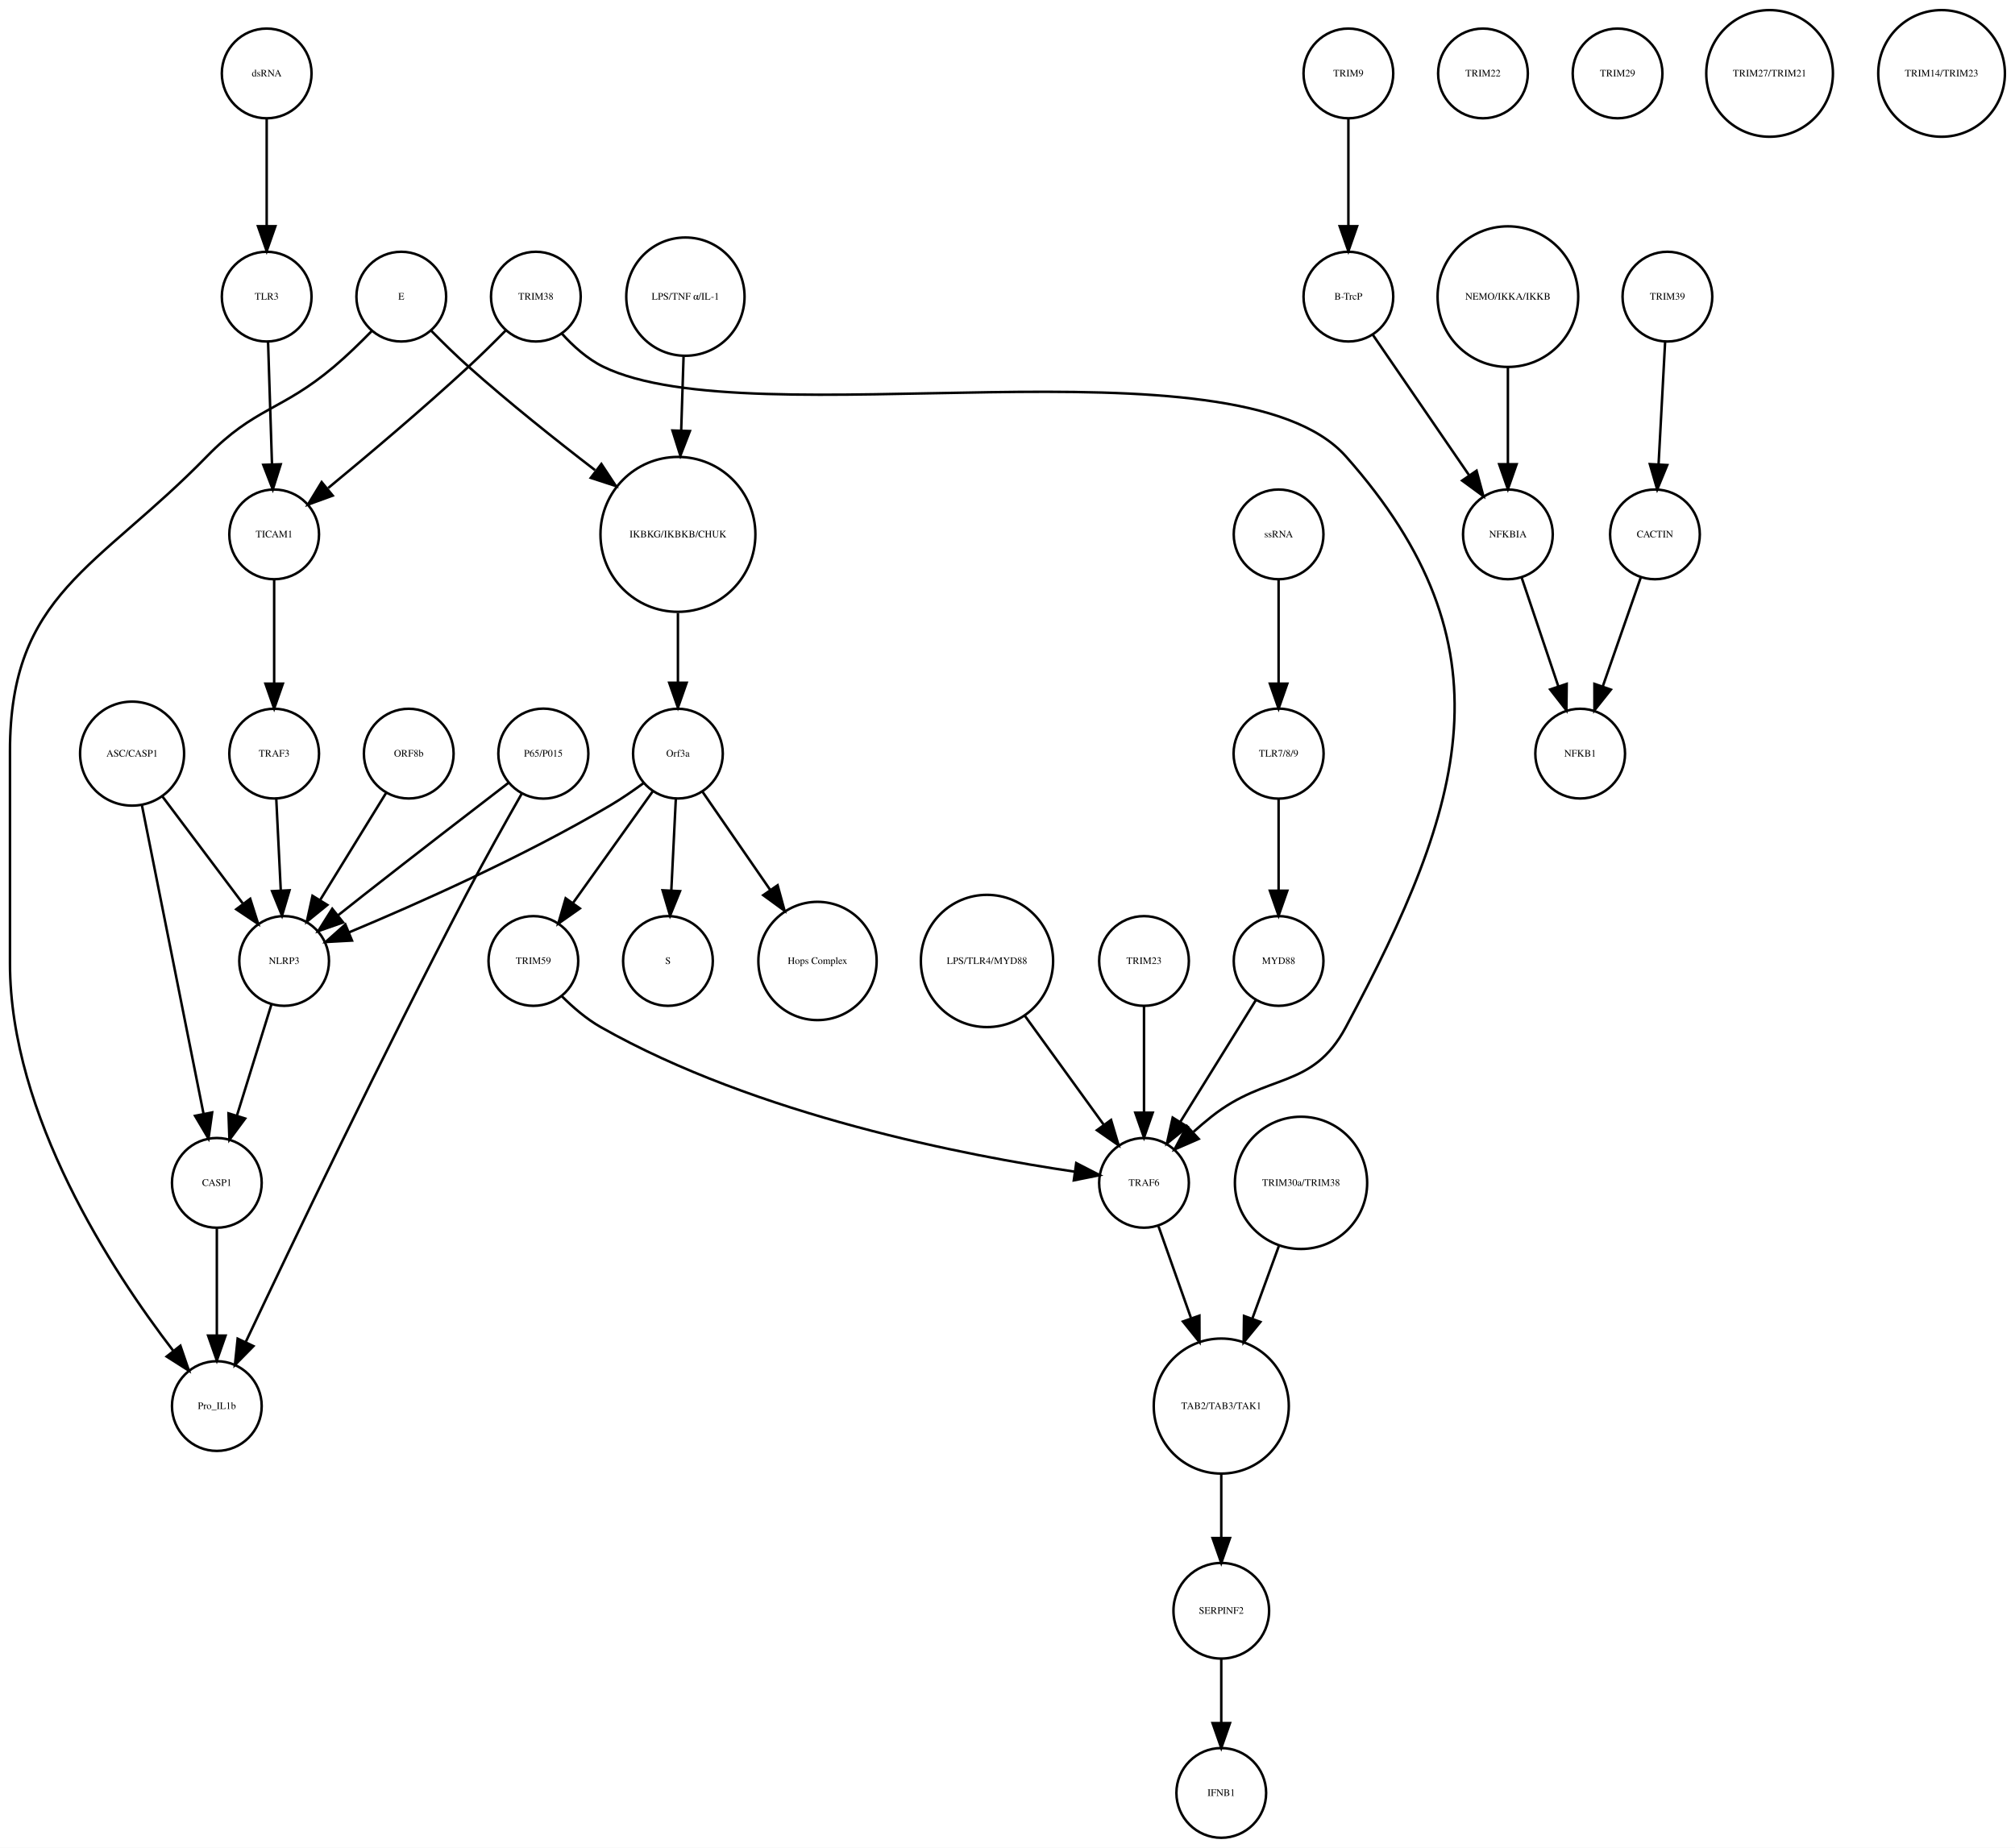
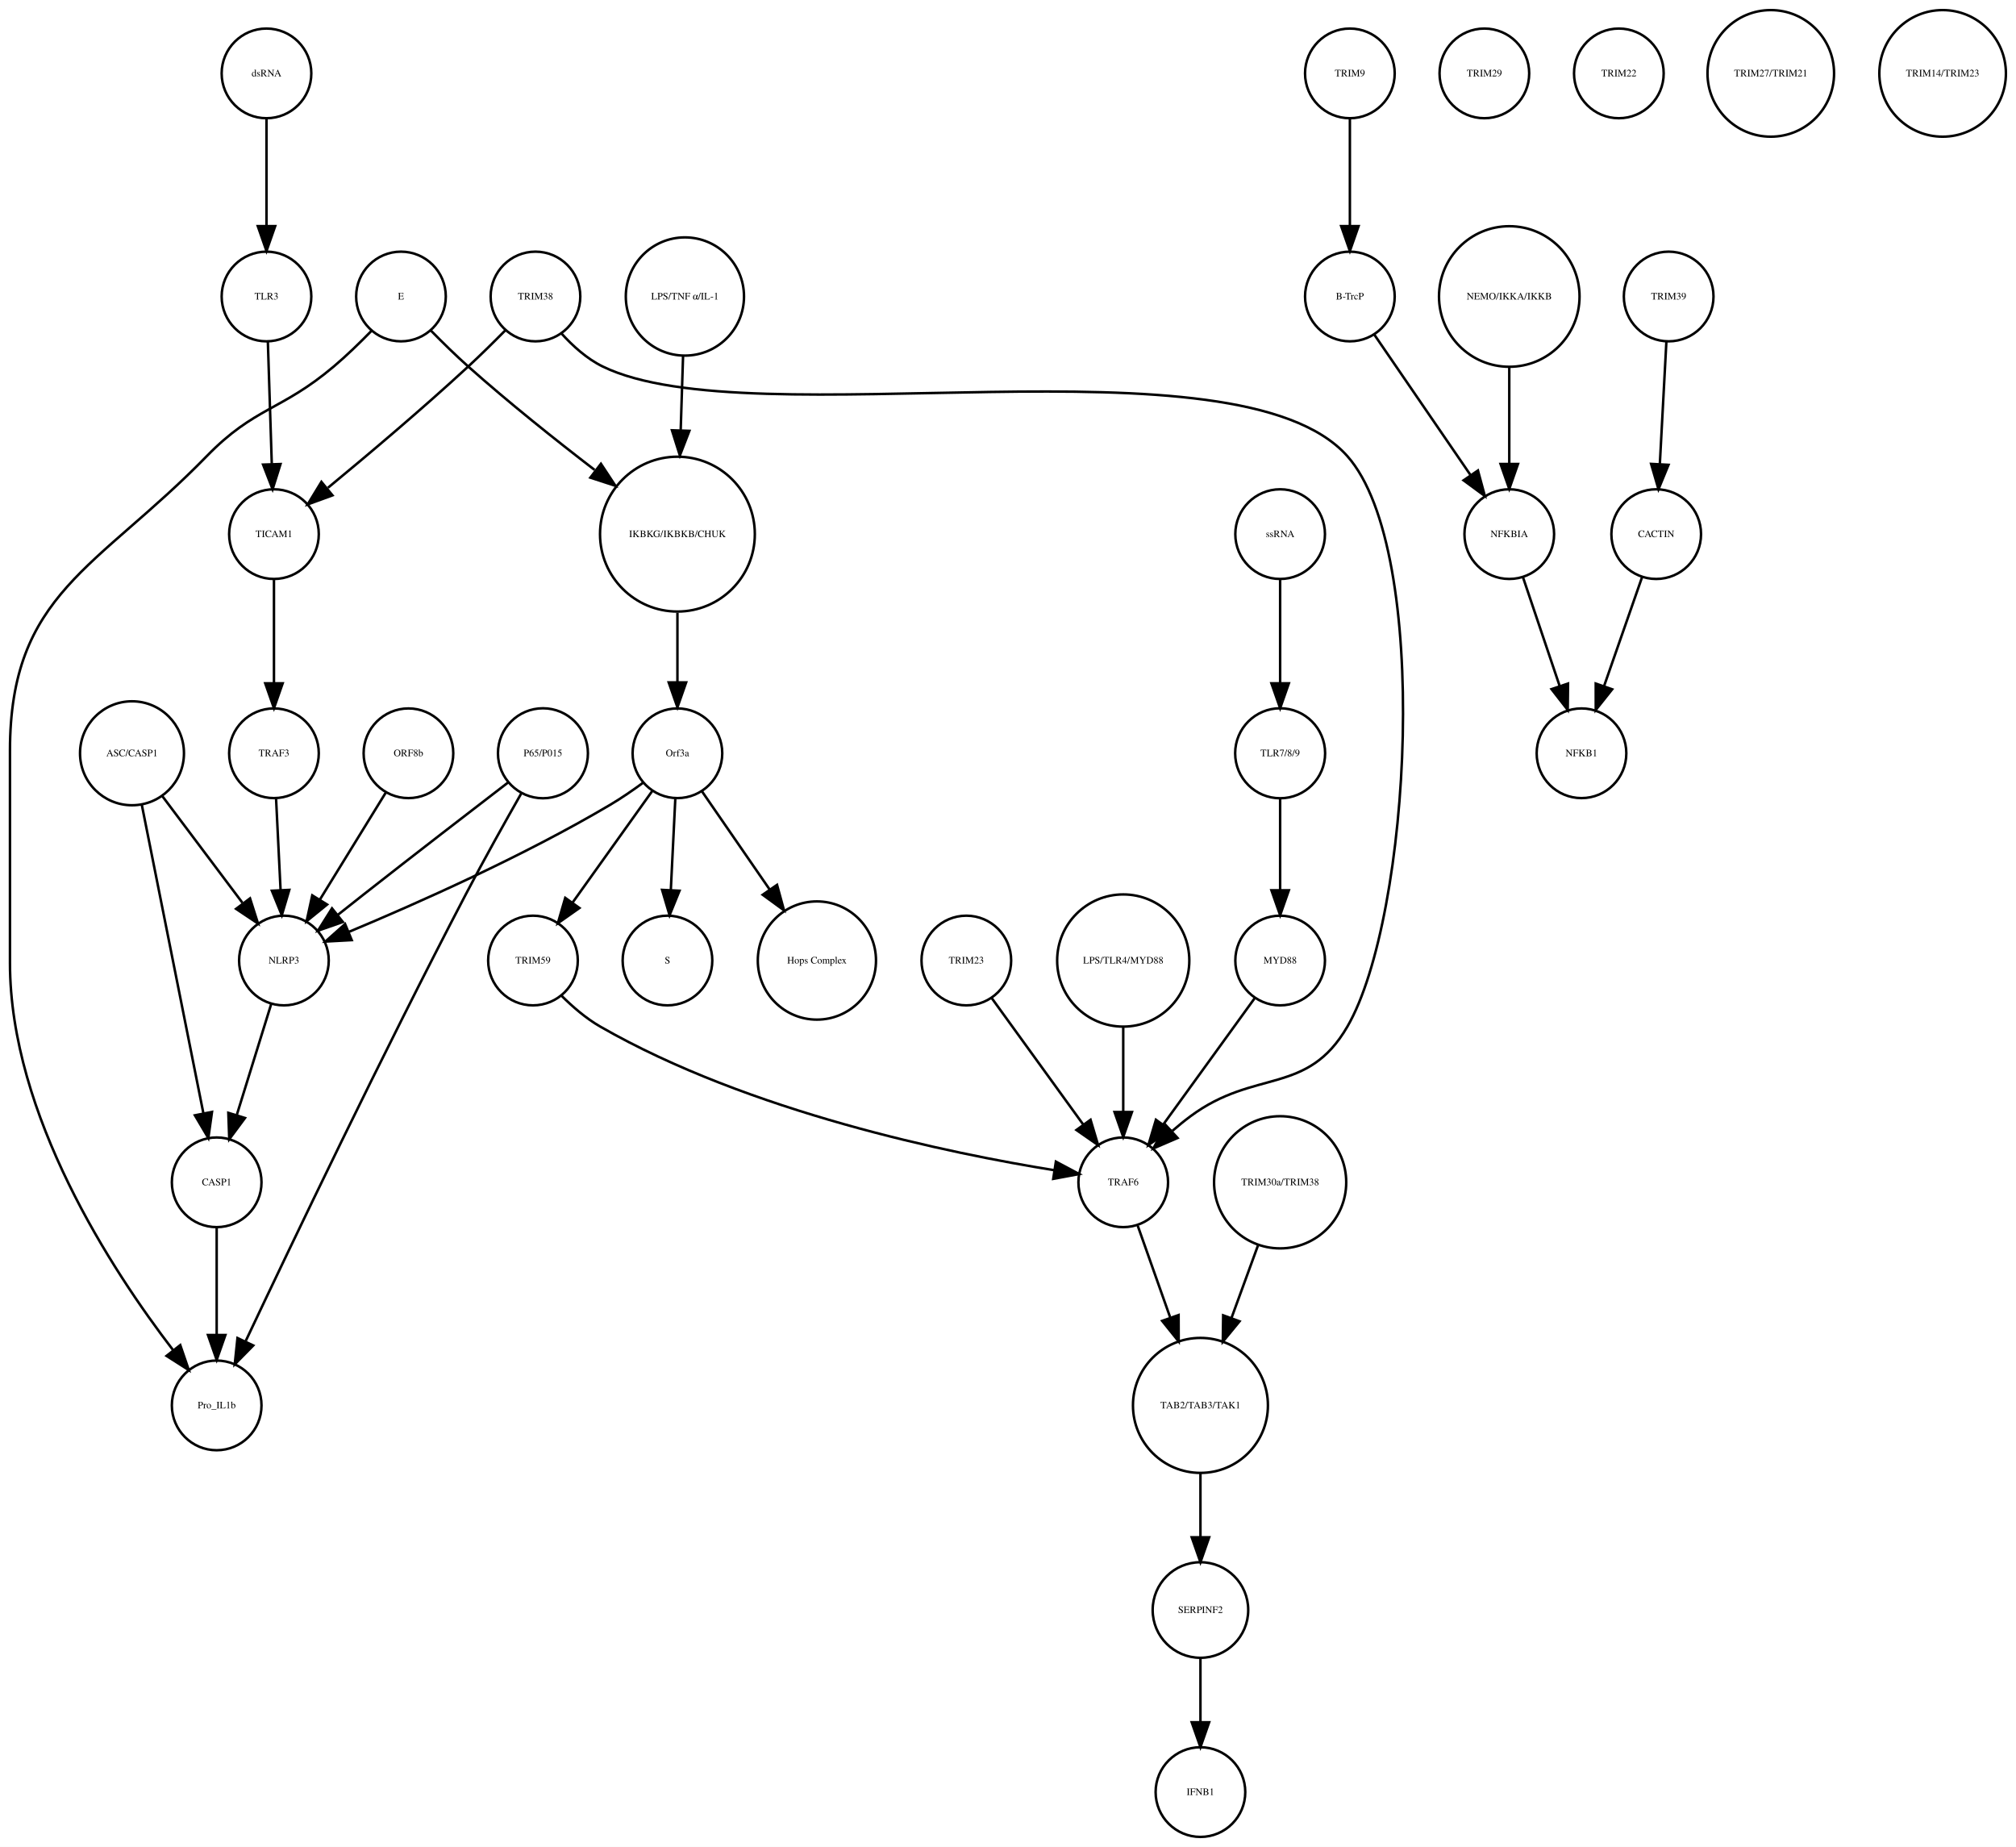
- <svg xmlns="http://www.w3.org/2000/svg" width="808pt" height="741pt" viewBox="0.00 0.00 808.46 741.41">
+ <svg xmlns="http://www.w3.org/2000/svg" width="809pt" height="741pt" viewBox="0.00 0.00 809.46 741.41">
  <g id="graph0" class="graph" transform="scale(1 1) rotate(0) translate(4 737.415)">
-     <polygon fill="white" stroke="none" points="-4,4 -4,-737.415 804.456,-737.415 804.456,4 -4,4" />
+     <polygon fill="white" stroke="none" points="-4,4 -4,-737.415 805.456,-737.415 805.456,4 -4,4" />
    <g id="node1" class="node">
      <ellipse fill="none" stroke="black" cx="268" cy="-522.999" rx="31.08" ry="31.08" />
      <text text-anchor="middle" x="268" y="-521.799" font-family="Times,serif" font-size="4.00">IKBKG/IKBKB/CHUK</text>
    </g>
    <g id="node2" class="node">
      <ellipse fill="none" stroke="black" cx="268" cy="-435.026" rx="18" ry="18" />
      <text text-anchor="middle" x="268" y="-433.826" font-family="Times,serif" font-size="4.00">Orf3a</text>
    </g>
    <g id="edge1" class="edge">
      <path fill="none" stroke="black" d="M268,-491.446C268,-482.388 268,-472.523 268,-463.661" />
      <polygon fill="black" stroke="black" points="271.5,-463.469 268,-453.469 264.5,-463.469 271.5,-463.469" />
    </g>
    <g id="node3" class="node">
      <ellipse fill="none" stroke="black" cx="264" cy="-351.827" rx="18" ry="18" />
      <text text-anchor="middle" x="264" y="-350.627" font-family="Times,serif" font-size="4.00">S</text>
    </g>
    <g id="edge2" class="edge">
      <path fill="none" stroke="black" d="M267.152,-416.806C266.627,-406.148 265.941,-392.23 265.343,-380.097" />
      <polygon fill="black" stroke="black" points="268.835,-379.838 264.847,-370.022 261.843,-380.183 268.835,-379.838" />
    </g>
    <g id="node9" class="node">
      <ellipse fill="none" stroke="black" cx="324" cy="-351.827" rx="23.73" ry="23.73" />
      <text text-anchor="middle" x="324" y="-350.627" font-family="Times,serif" font-size="4.00">Hops Complex</text>
    </g>
    <g id="edge3" class="edge">
      <path fill="none" stroke="black" d="M277.754,-419.882C285.261,-408.999 295.865,-393.622 305.026,-380.339" />
      <polygon fill="black" stroke="black" points="307.995,-382.199 310.791,-371.98 302.232,-378.225 307.995,-382.199" />
    </g>
-     <g id="node35" class="node">
+     <g id="node10" class="node">
      <ellipse fill="none" stroke="black" cx="110" cy="-351.827" rx="18" ry="18" />
      <text text-anchor="middle" x="110" y="-350.627" font-family="Times,serif" font-size="4.00">NLRP3</text>
    </g>
-     <g id="edge5" class="edge">
+     <g id="edge4" class="edge">
      <path fill="none" stroke="black" d="M254.332,-423.286C250.163,-420.225 245.493,-417.003 241,-414.343 206.106,-393.688 163.146,-374.628 136.157,-363.361" />
      <polygon fill="black" stroke="black" points="137.225,-360.015 126.646,-359.437 134.555,-366.486 137.225,-360.015" />
    </g>
-     <g id="node39" class="node">
+     <g id="node31" class="node">
      <ellipse fill="none" stroke="black" cx="210" cy="-351.827" rx="18" ry="18" />
      <text text-anchor="middle" x="210" y="-350.627" font-family="Times,serif" font-size="4.00">TRIM59</text>
    </g>
-     <g id="edge4" class="edge">
+     <g id="edge5" class="edge">
      <path fill="none" stroke="black" d="M257.897,-419.882C249.081,-407.54 236.139,-389.421 225.929,-375.128" />
      <polygon fill="black" stroke="black" points="228.648,-372.912 219.987,-366.809 222.951,-376.98 228.648,-372.912" />
    </g>
    <g id="node4" class="node">
-       <ellipse fill="none" stroke="black" cx="537" cy="-707.959" rx="18" ry="18" />
-       <text text-anchor="middle" x="537" y="-706.759" font-family="Times,serif" font-size="4.00">TRIM9</text>
+       <ellipse fill="none" stroke="black" cx="538" cy="-707.959" rx="18" ry="18" />
+       <text text-anchor="middle" x="538" y="-706.759" font-family="Times,serif" font-size="4.00">TRIM9</text>
    </g>
    <g id="node5" class="node">
-       <ellipse fill="none" stroke="black" cx="537" cy="-618.396" rx="18" ry="18" />
-       <text text-anchor="middle" x="537" y="-617.196" font-family="Times,serif" font-size="4.00">B-TrcP</text>
+       <ellipse fill="none" stroke="black" cx="538" cy="-618.396" rx="18" ry="18" />
+       <text text-anchor="middle" x="538" y="-617.196" font-family="Times,serif" font-size="4.00">B-TrcP</text>
    </g>
    <g id="edge6" class="edge">
-       <path fill="none" stroke="black" d="M537,-689.659C537,-677.426 537,-660.775 537,-646.753" />
-       <polygon fill="black" stroke="black" points="540.5,-646.659 537,-636.659 533.5,-646.659 540.5,-646.659" />
+       <path fill="none" stroke="black" d="M538,-689.659C538,-677.426 538,-660.775 538,-646.753" />
+       <polygon fill="black" stroke="black" points="541.5,-646.659 538,-636.659 534.5,-646.659 541.5,-646.659" />
+     </g>
+     <g id="node34" class="node">
+       <ellipse fill="none" stroke="black" cx="602" cy="-522.999" rx="18" ry="18" />
+       <text text-anchor="middle" x="602" y="-521.799" font-family="Times,serif" font-size="4.00">NFKBIA</text>
+     </g>
+     <g id="edge7" class="edge">
+       <path fill="none" stroke="black" d="M547.72,-603.211C557.964,-588.262 574.254,-564.489 586.319,-546.883" />
+       <polygon fill="black" stroke="black" points="589.423,-548.545 592.188,-538.317 583.648,-544.588 589.423,-548.545" />
+     </g>
+     <g id="node6" class="node">
+       <ellipse fill="none" stroke="black" cx="666" cy="-618.396" rx="18" ry="18" />
+       <text text-anchor="middle" x="666" y="-617.196" font-family="Times,serif" font-size="4.00">TRIM39</text>
+     </g>
+     <g id="node7" class="node">
+       <ellipse fill="none" stroke="black" cx="661" cy="-522.999" rx="18" ry="18" />
+       <text text-anchor="middle" x="661" y="-521.799" font-family="Times,serif" font-size="4.00">CACTIN</text>
+     </g>
+     <g id="edge8" class="edge">
+       <path fill="none" stroke="black" d="M665.083,-600.265C664.35,-586.573 663.308,-567.12 662.461,-551.288" />
+       <polygon fill="black" stroke="black" points="665.941,-550.819 661.911,-541.021 658.951,-551.193 665.941,-550.819" />
+     </g>
+     <g id="node8" class="node">
+       <ellipse fill="none" stroke="black" cx="631" cy="-435.026" rx="18" ry="18" />
+       <text text-anchor="middle" x="631" y="-433.826" font-family="Times,serif" font-size="4.00">NFKB1</text>
+     </g>
+     <g id="edge9" class="edge">
+       <path fill="none" stroke="black" d="M655.357,-505.828C651.069,-493.538 645.081,-476.378 640.115,-462.149" />
+       <polygon fill="black" stroke="black" points="643.319,-460.705 636.719,-452.417 636.71,-463.012 643.319,-460.705" />
+     </g>
+     <g id="node25" class="node">
+       <ellipse fill="none" stroke="black" cx="83" cy="-262.794" rx="18" ry="18" />
+       <text text-anchor="middle" x="83" y="-261.594" font-family="Times,serif" font-size="4.00">CASP1</text>
+     </g>
+     <g id="edge10" class="edge">
+       <path fill="none" stroke="black" d="M104.922,-334.457C101.037,-321.936 95.604,-304.422 91.119,-289.964" />
+       <polygon fill="black" stroke="black" points="94.362,-288.605 88.056,-280.091 87.676,-290.679 94.362,-288.605" />
+     </g>
+     <g id="node11" class="node">
+       <ellipse fill="none" stroke="black" cx="49" cy="-435.026" rx="20.867" ry="20.867" />
+       <text text-anchor="middle" x="49" y="-433.826" font-family="Times,serif" font-size="4.00">ASC/CASP1</text>
+     </g>
+     <g id="edge11" class="edge">
+       <path fill="none" stroke="black" d="M61.052,-417.984C70.28,-405.7 83.117,-388.611 93.33,-375.017" />
+       <polygon fill="black" stroke="black" points="96.39,-376.771 99.598,-366.673 90.793,-372.566 96.39,-376.771" />
+     </g>
+     <g id="edge12" class="edge">
+       <path fill="none" stroke="black" d="M52.9,-414.499C59.002,-383.948 70.817,-324.795 77.689,-290.384" />
+       <polygon fill="black" stroke="black" points="81.125,-291.05 79.652,-280.558 74.261,-289.679 81.125,-291.05" />
+     </g>
+     <g id="node12" class="node">
+       <ellipse fill="none" stroke="black" cx="510" cy="-351.827" rx="18" ry="18" />
+       <text text-anchor="middle" x="510" y="-350.627" font-family="Times,serif" font-size="4.00">MYD88</text>
+     </g>
+     <g id="node32" class="node">
+       <ellipse fill="none" stroke="black" cx="447" cy="-262.794" rx="18" ry="18" />
+       <text text-anchor="middle" x="447" y="-261.594" font-family="Times,serif" font-size="4.00">TRAF6</text>
+     </g>
+     <g id="edge13" class="edge">
+       <path fill="none" stroke="black" d="M499.878,-336.844C489.958,-323.14 474.684,-302.038 463.097,-286.032" />
+       <polygon fill="black" stroke="black" points="465.796,-283.791 457.097,-277.743 460.125,-287.895 465.796,-283.791" />
+     </g>
+     <g id="node13" class="node">
+       <ellipse fill="none" stroke="black" cx="510" cy="-435.026" rx="18.062" ry="18.062" />
+       <text text-anchor="middle" x="510" y="-433.826" font-family="Times,serif" font-size="4.00">TLR7/8/9</text>
+     </g>
+     <g id="edge14" class="edge">
+       <path fill="none" stroke="black" d="M510,-416.806C510,-406.148 510,-392.23 510,-380.097" />
+       <polygon fill="black" stroke="black" points="513.5,-380.022 510,-370.022 506.5,-380.022 513.5,-380.022" />
+     </g>
+     <g id="node14" class="node">
+       <ellipse fill="none" stroke="black" cx="83" cy="-173.231" rx="18" ry="18" />
+       <text text-anchor="middle" x="83" y="-172.031" font-family="Times,serif" font-size="4.00">Pro_IL1b</text>
+     </g>
+     <g id="node15" class="node">
+       <ellipse fill="none" stroke="black" cx="271" cy="-618.396" rx="23.73" ry="23.73" />
+       <text text-anchor="middle" x="271" y="-617.196" font-family="Times,serif" font-size="4.00">LPS/TNF α/IL-1</text>
+     </g>
+     <g id="edge15" class="edge">
+       <path fill="none" stroke="black" d="M270.258,-594.309C269.973,-585.408 269.637,-574.955 269.313,-564.87" />
+       <polygon fill="black" stroke="black" points="272.801,-564.457 268.982,-554.574 265.805,-564.682 272.801,-564.457" />
+     </g>
+     <g id="node16" class="node">
+       <ellipse fill="none" stroke="black" cx="384" cy="-351.827" rx="18" ry="18" />
+       <text text-anchor="middle" x="384" y="-350.627" font-family="Times,serif" font-size="4.00">TRIM23</text>
+     </g>
+     <g id="edge16" class="edge">
+       <path fill="none" stroke="black" d="M394.122,-336.844C404.042,-323.14 419.316,-302.038 430.903,-286.032" />
+       <polygon fill="black" stroke="black" points="433.875,-287.895 436.903,-277.743 428.204,-283.791 433.875,-287.895" />
+     </g>
+     <g id="node17" class="node">
+       <ellipse fill="none" stroke="black" cx="447" cy="-351.827" rx="26.533" ry="26.533" />
+       <text text-anchor="middle" x="447" y="-350.627" font-family="Times,serif" font-size="4.00">LPS/TLR4/MYD88</text>
+     </g>
+     <g id="edge17" class="edge">
+       <path fill="none" stroke="black" d="M447,-325.185C447,-314.505 447,-302.086 447,-291.223" />
+       <polygon fill="black" stroke="black" points="450.5,-291.002 447,-281.002 443.5,-291.002 450.5,-291.002" />
    </g>
    <g id="node18" class="node">
-       <ellipse fill="none" stroke="black" cx="601" cy="-522.999" rx="18" ry="18" />
-       <text text-anchor="middle" x="601" y="-521.799" font-family="Times,serif" font-size="4.00">NFKBIA</text>
-     </g>
-     <g id="edge7" class="edge">
-       <path fill="none" stroke="black" d="M546.72,-603.211C556.964,-588.262 573.254,-564.489 585.319,-546.883" />
-       <polygon fill="black" stroke="black" points="588.423,-548.545 591.188,-538.317 582.648,-544.588 588.423,-548.545" />
-     </g>
-     <g id="node6" class="node">
-       <ellipse fill="none" stroke="black" cx="665" cy="-618.396" rx="18" ry="18" />
-       <text text-anchor="middle" x="665" y="-617.196" font-family="Times,serif" font-size="4.00">TRIM39</text>
-     </g>
-     <g id="node7" class="node">
-       <ellipse fill="none" stroke="black" cx="660" cy="-522.999" rx="18" ry="18" />
-       <text text-anchor="middle" x="660" y="-521.799" font-family="Times,serif" font-size="4.00">CACTIN</text>
-     </g>
-     <g id="edge8" class="edge">
-       <path fill="none" stroke="black" d="M664.083,-600.265C663.35,-586.573 662.308,-567.12 661.461,-551.288" />
-       <polygon fill="black" stroke="black" points="664.941,-550.819 660.911,-541.021 657.951,-551.193 664.941,-550.819" />
-     </g>
-     <g id="node8" class="node">
-       <ellipse fill="none" stroke="black" cx="630" cy="-435.026" rx="18" ry="18" />
-       <text text-anchor="middle" x="630" y="-433.826" font-family="Times,serif" font-size="4.00">NFKB1</text>
-     </g>
-     <g id="edge9" class="edge">
-       <path fill="none" stroke="black" d="M654.357,-505.828C650.069,-493.538 644.081,-476.378 639.115,-462.149" />
-       <polygon fill="black" stroke="black" points="642.319,-460.705 635.719,-452.417 635.71,-463.012 642.319,-460.705" />
-     </g>
-     <g id="node10" class="node">
-       <ellipse fill="none" stroke="black" cx="103" cy="-707.959" rx="18" ry="18" />
-       <text text-anchor="middle" x="103" y="-706.759" font-family="Times,serif" font-size="4.00">dsRNA</text>
+       <ellipse fill="none" stroke="black" cx="106" cy="-435.026" rx="18" ry="18" />
+       <text text-anchor="middle" x="106" y="-433.826" font-family="Times,serif" font-size="4.00">TRAF3</text>
+     </g>
+     <g id="edge18" class="edge">
+       <path fill="none" stroke="black" d="M106.848,-416.806C107.373,-406.148 108.059,-392.23 108.657,-380.097" />
+       <polygon fill="black" stroke="black" points="112.157,-380.183 109.153,-370.022 105.165,-379.838 112.157,-380.183" />
+     </g>
+     <g id="node19" class="node">
+       <ellipse fill="none" stroke="black" cx="478" cy="-91.092" rx="19.184" ry="19.184" />
+       <text text-anchor="middle" x="478" y="-89.892" font-family="Times,serif" font-size="4.00">SERPINF2</text>
+     </g>
+     <g id="node35" class="node">
+       <ellipse fill="none" stroke="black" cx="478" cy="-18" rx="18" ry="18" />
+       <text text-anchor="middle" x="478" y="-16.8" font-family="Times,serif" font-size="4.00">IFNB1</text>
+     </g>
+     <g id="edge19" class="edge">
+       <path fill="none" stroke="black" d="M478,-71.784C478,-64.031 478,-54.836 478,-46.309" />
+       <polygon fill="black" stroke="black" points="481.5,-46.025 478,-36.026 474.5,-46.026 481.5,-46.025" />
+     </g>
+     <g id="node20" class="node">
+       <ellipse fill="none" stroke="black" cx="214" cy="-435.026" rx="18.062" ry="18.062" />
+       <text text-anchor="middle" x="214" y="-433.826" font-family="Times,serif" font-size="4.00">P65/P015</text>
+     </g>
+     <g id="edge20" class="edge">
+       <path fill="none" stroke="black" d="M200.15,-423.412C185.618,-412.253 162.133,-394.154 142,-378.343 138.605,-375.677 135.019,-372.84 131.525,-370.062" />
+       <polygon fill="black" stroke="black" points="133.669,-367.296 123.668,-363.799 129.306,-372.769 133.669,-367.296" />
+     </g>
+     <g id="edge21" class="edge">
+       <path fill="none" stroke="black" d="M205.364,-419.017C199.022,-407.876 190.28,-392.266 183,-378.343 149.599,-314.464 112.947,-237.817 94.692,-199.152" />
+       <polygon fill="black" stroke="black" points="97.682,-197.286 90.254,-189.732 91.35,-200.27 97.682,-197.286" />
+     </g>
+     <g id="node21" class="node">
+       <ellipse fill="none" stroke="black" cx="478" cy="-173.231" rx="27.094" ry="27.094" />
+       <text text-anchor="middle" x="478" y="-172.031" font-family="Times,serif" font-size="4.00">TAB2/TAB3/TAK1</text>
+     </g>
+     <g id="edge22" class="edge">
+       <path fill="none" stroke="black" d="M478,-145.99C478,-137.774 478,-128.673 478,-120.325" />
+       <polygon fill="black" stroke="black" points="481.5,-120.277 478,-110.277 474.5,-120.277 481.5,-120.277" />
    </g>
    <g id="node22" class="node">
      <ellipse fill="none" stroke="black" cx="103" cy="-618.396" rx="18" ry="18" />
      <text text-anchor="middle" x="103" y="-617.196" font-family="Times,serif" font-size="4.00">TLR3</text>
    </g>
-     <g id="edge10" class="edge">
+     <g id="node37" class="node">
+       <ellipse fill="none" stroke="black" cx="106" cy="-522.999" rx="18" ry="18" />
+       <text text-anchor="middle" x="106" y="-521.799" font-family="Times,serif" font-size="4.00">TICAM1</text>
+     </g>
+     <g id="edge23" class="edge">
+       <path fill="none" stroke="black" d="M103.55,-600.265C103.99,-586.573 104.615,-567.12 105.123,-551.288" />
+       <polygon fill="black" stroke="black" points="108.63,-551.128 105.453,-541.021 101.634,-550.903 108.63,-551.128" />
+     </g>
+     <g id="node23" class="node">
+       <ellipse fill="none" stroke="black" cx="510" cy="-522.999" rx="18" ry="18" />
+       <text text-anchor="middle" x="510" y="-521.799" font-family="Times,serif" font-size="4.00">ssRNA</text>
+     </g>
+     <g id="edge24" class="edge">
+       <path fill="none" stroke="black" d="M510,-504.601C510,-492.754 510,-476.83 510,-463.309" />
+       <polygon fill="black" stroke="black" points="513.5,-463.105 510,-453.105 506.5,-463.105 513.5,-463.105" />
+     </g>
+     <g id="node24" class="node">
+       <ellipse fill="none" stroke="black" cx="510" cy="-262.794" rx="26.533" ry="26.533" />
+       <text text-anchor="middle" x="510" y="-261.594" font-family="Times,serif" font-size="4.00">TRIM30a/TRIM38</text>
+     </g>
+     <g id="edge25" class="edge">
+       <path fill="none" stroke="black" d="M501.086,-237.403C497.785,-228.37 493.98,-217.957 490.423,-208.224" />
+       <polygon fill="black" stroke="black" points="493.697,-206.986 486.977,-198.795 487.122,-209.389 493.697,-206.986" />
+     </g>
+     <g id="edge26" class="edge">
+       <path fill="none" stroke="black" d="M83,-244.494C83,-232.261 83,-215.61 83,-201.588" />
+       <polygon fill="black" stroke="black" points="86.5,-201.494 83,-191.494 79.5,-201.494 86.5,-201.494" />
+     </g>
+     <g id="node26" class="node">
+       <ellipse fill="none" stroke="black" cx="157" cy="-618.396" rx="18" ry="18" />
+       <text text-anchor="middle" x="157" y="-617.196" font-family="Times,serif" font-size="4.00">E</text>
+     </g>
+     <g id="edge28" class="edge">
+       <path fill="none" stroke="black" d="M169.065,-604.662C173.627,-600.014 178.941,-594.795 184,-590.288 200.151,-575.899 218.988,-560.886 234.726,-548.793" />
+       <polygon fill="black" stroke="black" points="237.283,-551.244 243.113,-542.398 233.039,-545.678 237.283,-551.244" />
+     </g>
+     <g id="edge27" class="edge">
+       <path fill="none" stroke="black" d="M145.064,-604.513C140.515,-599.849 135.177,-594.658 130,-590.288 108.798,-572.393 98.365,-574.158 79,-554.288 34.883,-509.021 0,-499.236 0,-436.026 0,-436.026 0,-436.026 0,-350.827 0,-289.825 41.066,-227.266 65.426,-195.522" />
+       <polygon fill="black" stroke="black" points="68.374,-197.436 71.806,-187.413 62.872,-193.108 68.374,-197.436" />
+     </g>
+     <g id="node27" class="node">
+       <ellipse fill="none" stroke="black" cx="592" cy="-707.959" rx="18" ry="18" />
+       <text text-anchor="middle" x="592" y="-706.759" font-family="Times,serif" font-size="4.00">TRIM29</text>
+     </g>
+     <g id="node28" class="node">
+       <ellipse fill="none" stroke="black" cx="160" cy="-435.026" rx="18" ry="18" />
+       <text text-anchor="middle" x="160" y="-433.826" font-family="Times,serif" font-size="4.00">ORF8b</text>
+     </g>
+     <g id="edge29" class="edge">
+       <path fill="none" stroke="black" d="M150.829,-419.133C143.429,-407.115 132.884,-389.991 124.365,-376.156" />
+       <polygon fill="black" stroke="black" points="127.336,-374.306 119.113,-367.626 121.376,-377.976 127.336,-374.306" />
+     </g>
+     <g id="node29" class="node">
+       <ellipse fill="none" stroke="black" cx="211" cy="-618.396" rx="18" ry="18" />
+       <text text-anchor="middle" x="211" y="-617.196" font-family="Times,serif" font-size="4.00">TRIM38</text>
+     </g>
+     <g id="edge31" class="edge">
+       <path fill="none" stroke="black" d="M221.428,-603.56C225.954,-598.551 231.671,-593.374 238,-590.288 298.156,-560.961 492.596,-604.359 537,-554.288 570.761,-516.218 562.54,-369.32 537,-325.31 520.813,-297.418 499.902,-308.522 474,-289.31 471.572,-287.509 469.127,-285.513 466.755,-283.452" />
+       <polygon fill="black" stroke="black" points="468.815,-280.591 459.088,-276.392 464.073,-285.74 468.815,-280.591" />
+     </g>
+     <g id="edge30" class="edge">
+       <path fill="none" stroke="black" d="M198.846,-604.761C194.273,-600.123 188.976,-594.886 184,-590.288 165.498,-573.193 143.571,-554.705 127.685,-541.608" />
+       <polygon fill="black" stroke="black" points="129.492,-538.564 119.54,-534.93 125.054,-543.977 129.492,-538.564" />
+     </g>
+     <g id="node30" class="node">
+       <ellipse fill="none" stroke="black" cx="646" cy="-707.959" rx="18" ry="18" />
+       <text text-anchor="middle" x="646" y="-706.759" font-family="Times,serif" font-size="4.00">TRIM22</text>
+     </g>
+     <g id="edge32" class="edge">
+       <path fill="none" stroke="black" d="M221.363,-337.79C225.849,-333.301 231.294,-328.585 237,-325.31 296.863,-290.951 377.529,-274.377 419.318,-267.65" />
+       <polygon fill="black" stroke="black" points="419.957,-271.093 429.308,-266.112 418.892,-264.174 419.957,-271.093" />
+     </g>
+     <g id="edge33" class="edge">
+       <path fill="none" stroke="black" d="M452.831,-245.324C456.484,-235.004 461.331,-221.313 465.796,-208.703" />
+       <polygon fill="black" stroke="black" points="469.226,-209.501 469.264,-198.906 462.627,-207.165 469.226,-209.501" />
+     </g>
+     <g id="node33" class="node">
+       <ellipse fill="none" stroke="black" cx="602" cy="-618.396" rx="28.215" ry="28.215" />
+       <text text-anchor="middle" x="602" y="-617.196" font-family="Times,serif" font-size="4.00">NEMO/IKKA/IKKB</text>
+     </g>
+     <g id="edge34" class="edge">
+       <path fill="none" stroke="black" d="M602,-590.13C602,-577.887 602,-563.475 602,-551.235" />
+       <polygon fill="black" stroke="black" points="605.5,-551.147 602,-541.147 598.5,-551.147 605.5,-551.147" />
+     </g>
+     <g id="edge35" class="edge">
+       <path fill="none" stroke="black" d="M607.455,-505.828C611.6,-493.538 617.389,-476.378 622.188,-462.149" />
+       <polygon fill="black" stroke="black" points="625.591,-463.011 625.471,-452.417 618.958,-460.774 625.591,-463.011" />
+     </g>
+     <g id="node36" class="node">
+       <ellipse fill="none" stroke="black" cx="707" cy="-707.959" rx="25.412" ry="25.412" />
+       <text text-anchor="middle" x="707" y="-706.759" font-family="Times,serif" font-size="4.00">TRIM27/TRIM21</text>
+     </g>
+     <g id="edge36" class="edge">
+       <path fill="none" stroke="black" d="M106,-504.601C106,-492.754 106,-476.83 106,-463.309" />
+       <polygon fill="black" stroke="black" points="109.5,-463.105 106,-453.105 102.5,-463.105 109.5,-463.105" />
+     </g>
+     <g id="node38" class="node">
+       <ellipse fill="none" stroke="black" cx="103" cy="-707.959" rx="18" ry="18" />
+       <text text-anchor="middle" x="103" y="-706.759" font-family="Times,serif" font-size="4.00">dsRNA</text>
+     </g>
+     <g id="edge37" class="edge">
      <path fill="none" stroke="black" d="M103,-689.659C103,-677.426 103,-660.775 103,-646.753" />
      <polygon fill="black" stroke="black" points="106.5,-646.659 103,-636.659 99.5,-646.659 106.5,-646.659" />
    </g>
-     <g id="node11" class="node">
-       <ellipse fill="none" stroke="black" cx="83" cy="-173.231" rx="18" ry="18" />
-       <text text-anchor="middle" x="83" y="-172.031" font-family="Times,serif" font-size="4.00">Pro_IL1b</text>
-     </g>
-     <g id="node12" class="node">
-       <ellipse fill="none" stroke="black" cx="214" cy="-435.026" rx="18.062" ry="18.062" />
-       <text text-anchor="middle" x="214" y="-433.826" font-family="Times,serif" font-size="4.00">P65/P015</text>
-     </g>
-     <g id="edge11" class="edge">
-       <path fill="none" stroke="black" d="M205.364,-419.017C199.022,-407.876 190.28,-392.266 183,-378.343 149.599,-314.464 112.947,-237.817 94.692,-199.152" />
-       <polygon fill="black" stroke="black" points="97.682,-197.286 90.254,-189.732 91.35,-200.27 97.682,-197.286" />
-     </g>
-     <g id="edge12" class="edge">
-       <path fill="none" stroke="black" d="M200.15,-423.412C185.618,-412.253 162.133,-394.154 142,-378.343 138.605,-375.677 135.019,-372.84 131.525,-370.062" />
-       <polygon fill="black" stroke="black" points="133.669,-367.296 123.668,-363.799 129.306,-372.769 133.669,-367.296" />
-     </g>
-     <g id="node13" class="node">
-       <ellipse fill="none" stroke="black" cx="486" cy="-173.231" rx="27.094" ry="27.094" />
-       <text text-anchor="middle" x="486" y="-172.031" font-family="Times,serif" font-size="4.00">TAB2/TAB3/TAK1</text>
-     </g>
-     <g id="node31" class="node">
-       <ellipse fill="none" stroke="black" cx="486" cy="-91.092" rx="19.184" ry="19.184" />
-       <text text-anchor="middle" x="486" y="-89.892" font-family="Times,serif" font-size="4.00">SERPINF2</text>
-     </g>
-     <g id="edge13" class="edge">
-       <path fill="none" stroke="black" d="M486,-145.99C486,-137.774 486,-128.673 486,-120.325" />
-       <polygon fill="black" stroke="black" points="489.5,-120.277 486,-110.277 482.5,-120.277 489.5,-120.277" />
-     </g>
-     <g id="node14" class="node">
-       <ellipse fill="none" stroke="black" cx="486" cy="-18" rx="18" ry="18" />
-       <text text-anchor="middle" x="486" y="-16.8" font-family="Times,serif" font-size="4.00">IFNB1</text>
-     </g>
-     <g id="node15" class="node">
-       <ellipse fill="none" stroke="black" cx="591" cy="-707.959" rx="18" ry="18" />
-       <text text-anchor="middle" x="591" y="-706.759" font-family="Times,serif" font-size="4.00">TRIM22</text>
-     </g>
-     <g id="node16" class="node">
-       <ellipse fill="none" stroke="black" cx="157" cy="-618.396" rx="18" ry="18" />
-       <text text-anchor="middle" x="157" y="-617.196" font-family="Times,serif" font-size="4.00">E</text>
-     </g>
-     <g id="edge14" class="edge">
-       <path fill="none" stroke="black" d="M169.065,-604.662C173.627,-600.014 178.941,-594.795 184,-590.288 200.151,-575.899 218.988,-560.886 234.726,-548.793" />
-       <polygon fill="black" stroke="black" points="237.283,-551.244 243.113,-542.398 233.039,-545.678 237.283,-551.244" />
-     </g>
-     <g id="edge15" class="edge">
-       <path fill="none" stroke="black" d="M145.064,-604.513C140.515,-599.849 135.177,-594.658 130,-590.288 108.798,-572.393 98.365,-574.158 79,-554.288 34.883,-509.021 0,-499.236 0,-436.026 0,-436.026 0,-436.026 0,-350.827 0,-289.825 41.066,-227.266 65.426,-195.522" />
-       <polygon fill="black" stroke="black" points="68.374,-197.436 71.806,-187.413 62.872,-193.108 68.374,-197.436" />
-     </g>
-     <g id="node17" class="node">
-       <ellipse fill="none" stroke="black" cx="645" cy="-707.959" rx="18" ry="18" />
-       <text text-anchor="middle" x="645" y="-706.759" font-family="Times,serif" font-size="4.00">TRIM29</text>
-     </g>
-     <g id="edge16" class="edge">
-       <path fill="none" stroke="black" d="M606.455,-505.828C610.6,-493.538 616.389,-476.378 621.188,-462.149" />
-       <polygon fill="black" stroke="black" points="624.591,-463.011 624.471,-452.417 617.958,-460.774 624.591,-463.011" />
-     </g>
-     <g id="node19" class="node">
-       <ellipse fill="none" stroke="black" cx="106" cy="-522.999" rx="18" ry="18" />
-       <text text-anchor="middle" x="106" y="-521.799" font-family="Times,serif" font-size="4.00">TICAM1</text>
-     </g>
-     <g id="node25" class="node">
-       <ellipse fill="none" stroke="black" cx="106" cy="-435.026" rx="18" ry="18" />
-       <text text-anchor="middle" x="106" y="-433.826" font-family="Times,serif" font-size="4.00">TRAF3</text>
-     </g>
-     <g id="edge17" class="edge">
-       <path fill="none" stroke="black" d="M106,-504.601C106,-492.754 106,-476.83 106,-463.309" />
-       <polygon fill="black" stroke="black" points="109.5,-463.105 106,-453.105 102.5,-463.105 109.5,-463.105" />
-     </g>
-     <g id="node20" class="node">
-       <ellipse fill="none" stroke="black" cx="455" cy="-262.794" rx="18" ry="18" />
-       <text text-anchor="middle" x="455" y="-261.594" font-family="Times,serif" font-size="4.00">TRAF6</text>
-     </g>
-     <g id="edge18" class="edge">
-       <path fill="none" stroke="black" d="M460.831,-245.324C464.484,-235.004 469.331,-221.313 473.796,-208.703" />
-       <polygon fill="black" stroke="black" points="477.226,-209.501 477.264,-198.906 470.627,-207.165 477.226,-209.501" />
-     </g>
-     <g id="node21" class="node">
-       <ellipse fill="none" stroke="black" cx="706" cy="-707.959" rx="25.412" ry="25.412" />
-       <text text-anchor="middle" x="706" y="-706.759" font-family="Times,serif" font-size="4.00">TRIM27/TRIM21</text>
-     </g>
-     <g id="edge19" class="edge">
-       <path fill="none" stroke="black" d="M103.55,-600.265C103.99,-586.573 104.615,-567.12 105.123,-551.288" />
-       <polygon fill="black" stroke="black" points="108.63,-551.128 105.453,-541.021 101.634,-550.903 108.63,-551.128" />
-     </g>
-     <g id="node23" class="node">
-       <ellipse fill="none" stroke="black" cx="518" cy="-262.794" rx="26.533" ry="26.533" />
-       <text text-anchor="middle" x="518" y="-261.594" font-family="Times,serif" font-size="4.00">TRIM30a/TRIM38</text>
-     </g>
-     <g id="edge20" class="edge">
-       <path fill="none" stroke="black" d="M509.086,-237.403C505.785,-228.37 501.98,-217.957 498.423,-208.224" />
-       <polygon fill="black" stroke="black" points="501.697,-206.986 494.977,-198.795 495.122,-209.389 501.697,-206.986" />
-     </g>
-     <g id="node24" class="node">
-       <ellipse fill="none" stroke="black" cx="601" cy="-618.396" rx="28.215" ry="28.215" />
-       <text text-anchor="middle" x="601" y="-617.196" font-family="Times,serif" font-size="4.00">NEMO/IKKA/IKKB</text>
-     </g>
-     <g id="edge21" class="edge">
-       <path fill="none" stroke="black" d="M601,-590.13C601,-577.887 601,-563.475 601,-551.235" />
-       <polygon fill="black" stroke="black" points="604.5,-551.147 601,-541.147 597.5,-551.147 604.5,-551.147" />
-     </g>
-     <g id="edge22" class="edge">
-       <path fill="none" stroke="black" d="M106.848,-416.806C107.373,-406.148 108.059,-392.23 108.657,-380.097" />
-       <polygon fill="black" stroke="black" points="112.157,-380.183 109.153,-370.022 105.165,-379.838 112.157,-380.183" />
-     </g>
-     <g id="node26" class="node">
-       <ellipse fill="none" stroke="black" cx="509" cy="-351.827" rx="18" ry="18" />
-       <text text-anchor="middle" x="509" y="-350.627" font-family="Times,serif" font-size="4.00">MYD88</text>
-     </g>
-     <g id="edge23" class="edge">
-       <path fill="none" stroke="black" d="M499.84,-336.063C491.539,-322.684 479.166,-302.743 469.519,-287.195" />
-       <polygon fill="black" stroke="black" points="472.452,-285.282 464.205,-278.63 466.503,-288.973 472.452,-285.282" />
-     </g>
-     <g id="node27" class="node">
-       <ellipse fill="none" stroke="black" cx="509" cy="-522.999" rx="18" ry="18" />
-       <text text-anchor="middle" x="509" y="-521.799" font-family="Times,serif" font-size="4.00">ssRNA</text>
-     </g>
-     <g id="node32" class="node">
-       <ellipse fill="none" stroke="black" cx="509" cy="-435.026" rx="18.062" ry="18.062" />
-       <text text-anchor="middle" x="509" y="-433.826" font-family="Times,serif" font-size="4.00">TLR7/8/9</text>
-     </g>
-     <g id="edge24" class="edge">
-       <path fill="none" stroke="black" d="M509,-504.601C509,-492.754 509,-476.83 509,-463.309" />
-       <polygon fill="black" stroke="black" points="512.5,-463.105 509,-453.105 505.5,-463.105 512.5,-463.105" />
-     </g>
-     <g id="node28" class="node">
-       <ellipse fill="none" stroke="black" cx="392" cy="-351.827" rx="26.533" ry="26.533" />
-       <text text-anchor="middle" x="392" y="-350.627" font-family="Times,serif" font-size="4.00">LPS/TLR4/MYD88</text>
-     </g>
-     <g id="edge25" class="edge">
-       <path fill="none" stroke="black" d="M407.251,-329.759C416.81,-316.553 429.118,-299.549 438.844,-286.113" />
-       <polygon fill="black" stroke="black" points="441.779,-288.027 444.808,-277.874 436.109,-283.922 441.779,-288.027" />
-     </g>
-     <g id="node29" class="node">
-       <ellipse fill="none" stroke="black" cx="271" cy="-618.396" rx="23.73" ry="23.73" />
-       <text text-anchor="middle" x="271" y="-617.196" font-family="Times,serif" font-size="4.00">LPS/TNF α/IL-1</text>
-     </g>
-     <g id="edge26" class="edge">
-       <path fill="none" stroke="black" d="M270.258,-594.309C269.973,-585.408 269.637,-574.955 269.313,-564.87" />
-       <polygon fill="black" stroke="black" points="272.801,-564.457 268.982,-554.574 265.805,-564.682 272.801,-564.457" />
-     </g>
-     <g id="node30" class="node">
-       <ellipse fill="none" stroke="black" cx="160" cy="-435.026" rx="18" ry="18" />
-       <text text-anchor="middle" x="160" y="-433.826" font-family="Times,serif" font-size="4.00">ORF8b</text>
-     </g>
-     <g id="edge27" class="edge">
-       <path fill="none" stroke="black" d="M150.829,-419.133C143.429,-407.115 132.884,-389.991 124.365,-376.156" />
-       <polygon fill="black" stroke="black" points="127.336,-374.306 119.113,-367.626 121.376,-377.976 127.336,-374.306" />
-     </g>
-     <g id="edge28" class="edge">
-       <path fill="none" stroke="black" d="M486,-71.784C486,-64.031 486,-54.836 486,-46.309" />
-       <polygon fill="black" stroke="black" points="489.5,-46.025 486,-36.026 482.5,-46.026 489.5,-46.025" />
-     </g>
-     <g id="edge29" class="edge">
-       <path fill="none" stroke="black" d="M509,-416.806C509,-406.148 509,-392.23 509,-380.097" />
-       <polygon fill="black" stroke="black" points="512.5,-380.022 509,-370.022 505.5,-380.022 512.5,-380.022" />
-     </g>
-     <g id="node33" class="node">
-       <ellipse fill="none" stroke="black" cx="455" cy="-351.827" rx="18" ry="18" />
-       <text text-anchor="middle" x="455" y="-350.627" font-family="Times,serif" font-size="4.00">TRIM23</text>
-     </g>
-     <g id="edge30" class="edge">
-       <path fill="none" stroke="black" d="M455,-333.632C455,-321.473 455,-304.923 455,-290.986" />
-       <polygon fill="black" stroke="black" points="458.5,-290.953 455,-280.953 451.5,-290.953 458.5,-290.953" />
-     </g>
-     <g id="node34" class="node">
-       <ellipse fill="none" stroke="black" cx="83" cy="-262.794" rx="18" ry="18" />
-       <text text-anchor="middle" x="83" y="-261.594" font-family="Times,serif" font-size="4.00">CASP1</text>
-     </g>
-     <g id="edge31" class="edge">
-       <path fill="none" stroke="black" d="M83,-244.494C83,-232.261 83,-215.61 83,-201.588" />
-       <polygon fill="black" stroke="black" points="86.5,-201.494 83,-191.494 79.5,-201.494 86.5,-201.494" />
-     </g>
-     <g id="edge32" class="edge">
-       <path fill="none" stroke="black" d="M104.922,-334.457C101.037,-321.936 95.604,-304.422 91.119,-289.964" />
-       <polygon fill="black" stroke="black" points="94.362,-288.605 88.056,-280.091 87.676,-290.679 94.362,-288.605" />
-     </g>
-     <g id="node36" class="node">
-       <ellipse fill="none" stroke="black" cx="49" cy="-435.026" rx="20.867" ry="20.867" />
-       <text text-anchor="middle" x="49" y="-433.826" font-family="Times,serif" font-size="4.00">ASC/CASP1</text>
-     </g>
-     <g id="edge33" class="edge">
-       <path fill="none" stroke="black" d="M52.9,-414.499C59.002,-383.948 70.817,-324.795 77.689,-290.384" />
-       <polygon fill="black" stroke="black" points="81.125,-291.05 79.652,-280.558 74.261,-289.679 81.125,-291.05" />
-     </g>
-     <g id="edge34" class="edge">
-       <path fill="none" stroke="black" d="M61.052,-417.984C70.28,-405.7 83.117,-388.611 93.33,-375.017" />
-       <polygon fill="black" stroke="black" points="96.39,-376.771 99.598,-366.673 90.793,-372.566 96.39,-376.771" />
-     </g>
-     <g id="node37" class="node">
-       <ellipse fill="none" stroke="black" cx="211" cy="-618.396" rx="18" ry="18" />
-       <text text-anchor="middle" x="211" y="-617.196" font-family="Times,serif" font-size="4.00">TRIM38</text>
-     </g>
-     <g id="edge35" class="edge">
-       <path fill="none" stroke="black" d="M198.846,-604.761C194.273,-600.123 188.976,-594.886 184,-590.288 165.498,-573.193 143.571,-554.705 127.685,-541.608" />
-       <polygon fill="black" stroke="black" points="129.492,-538.564 119.54,-534.93 125.054,-543.977 129.492,-538.564" />
-     </g>
-     <g id="edge36" class="edge">
-       <path fill="none" stroke="black" d="M221.428,-603.561C225.955,-598.553 231.672,-593.375 238,-590.288 297.952,-561.046 491.752,-604.203 536,-554.288 603.508,-478.134 584.02,-415.037 536,-325.31 522.39,-299.879 504.563,-307.281 482,-289.31 479.635,-287.427 477.231,-285.378 474.882,-283.287" />
-       <polygon fill="black" stroke="black" points="476.95,-280.431 467.239,-276.195 472.189,-285.563 476.95,-280.431" />
-     </g>
-     <g id="node38" class="node">
-       <ellipse fill="none" stroke="black" cx="775" cy="-707.959" rx="25.412" ry="25.412" />
-       <text text-anchor="middle" x="775" y="-706.759" font-family="Times,serif" font-size="4.00">TRIM14/TRIM23</text>
-     </g>
-     <g id="edge37" class="edge">
-       <path fill="none" stroke="black" d="M221.345,-337.759C225.83,-333.267 231.278,-328.557 237,-325.31 299.589,-289.798 384.088,-273.623 427.193,-267.285" />
-       <polygon fill="black" stroke="black" points="427.805,-270.734 437.222,-265.88 426.833,-263.801 427.805,-270.734" />
+     <g id="node39" class="node">
+       <ellipse fill="none" stroke="black" cx="776" cy="-707.959" rx="25.412" ry="25.412" />
+       <text text-anchor="middle" x="776" y="-706.759" font-family="Times,serif" font-size="4.00">TRIM14/TRIM23</text>
    </g>
  </g>
</svg>
